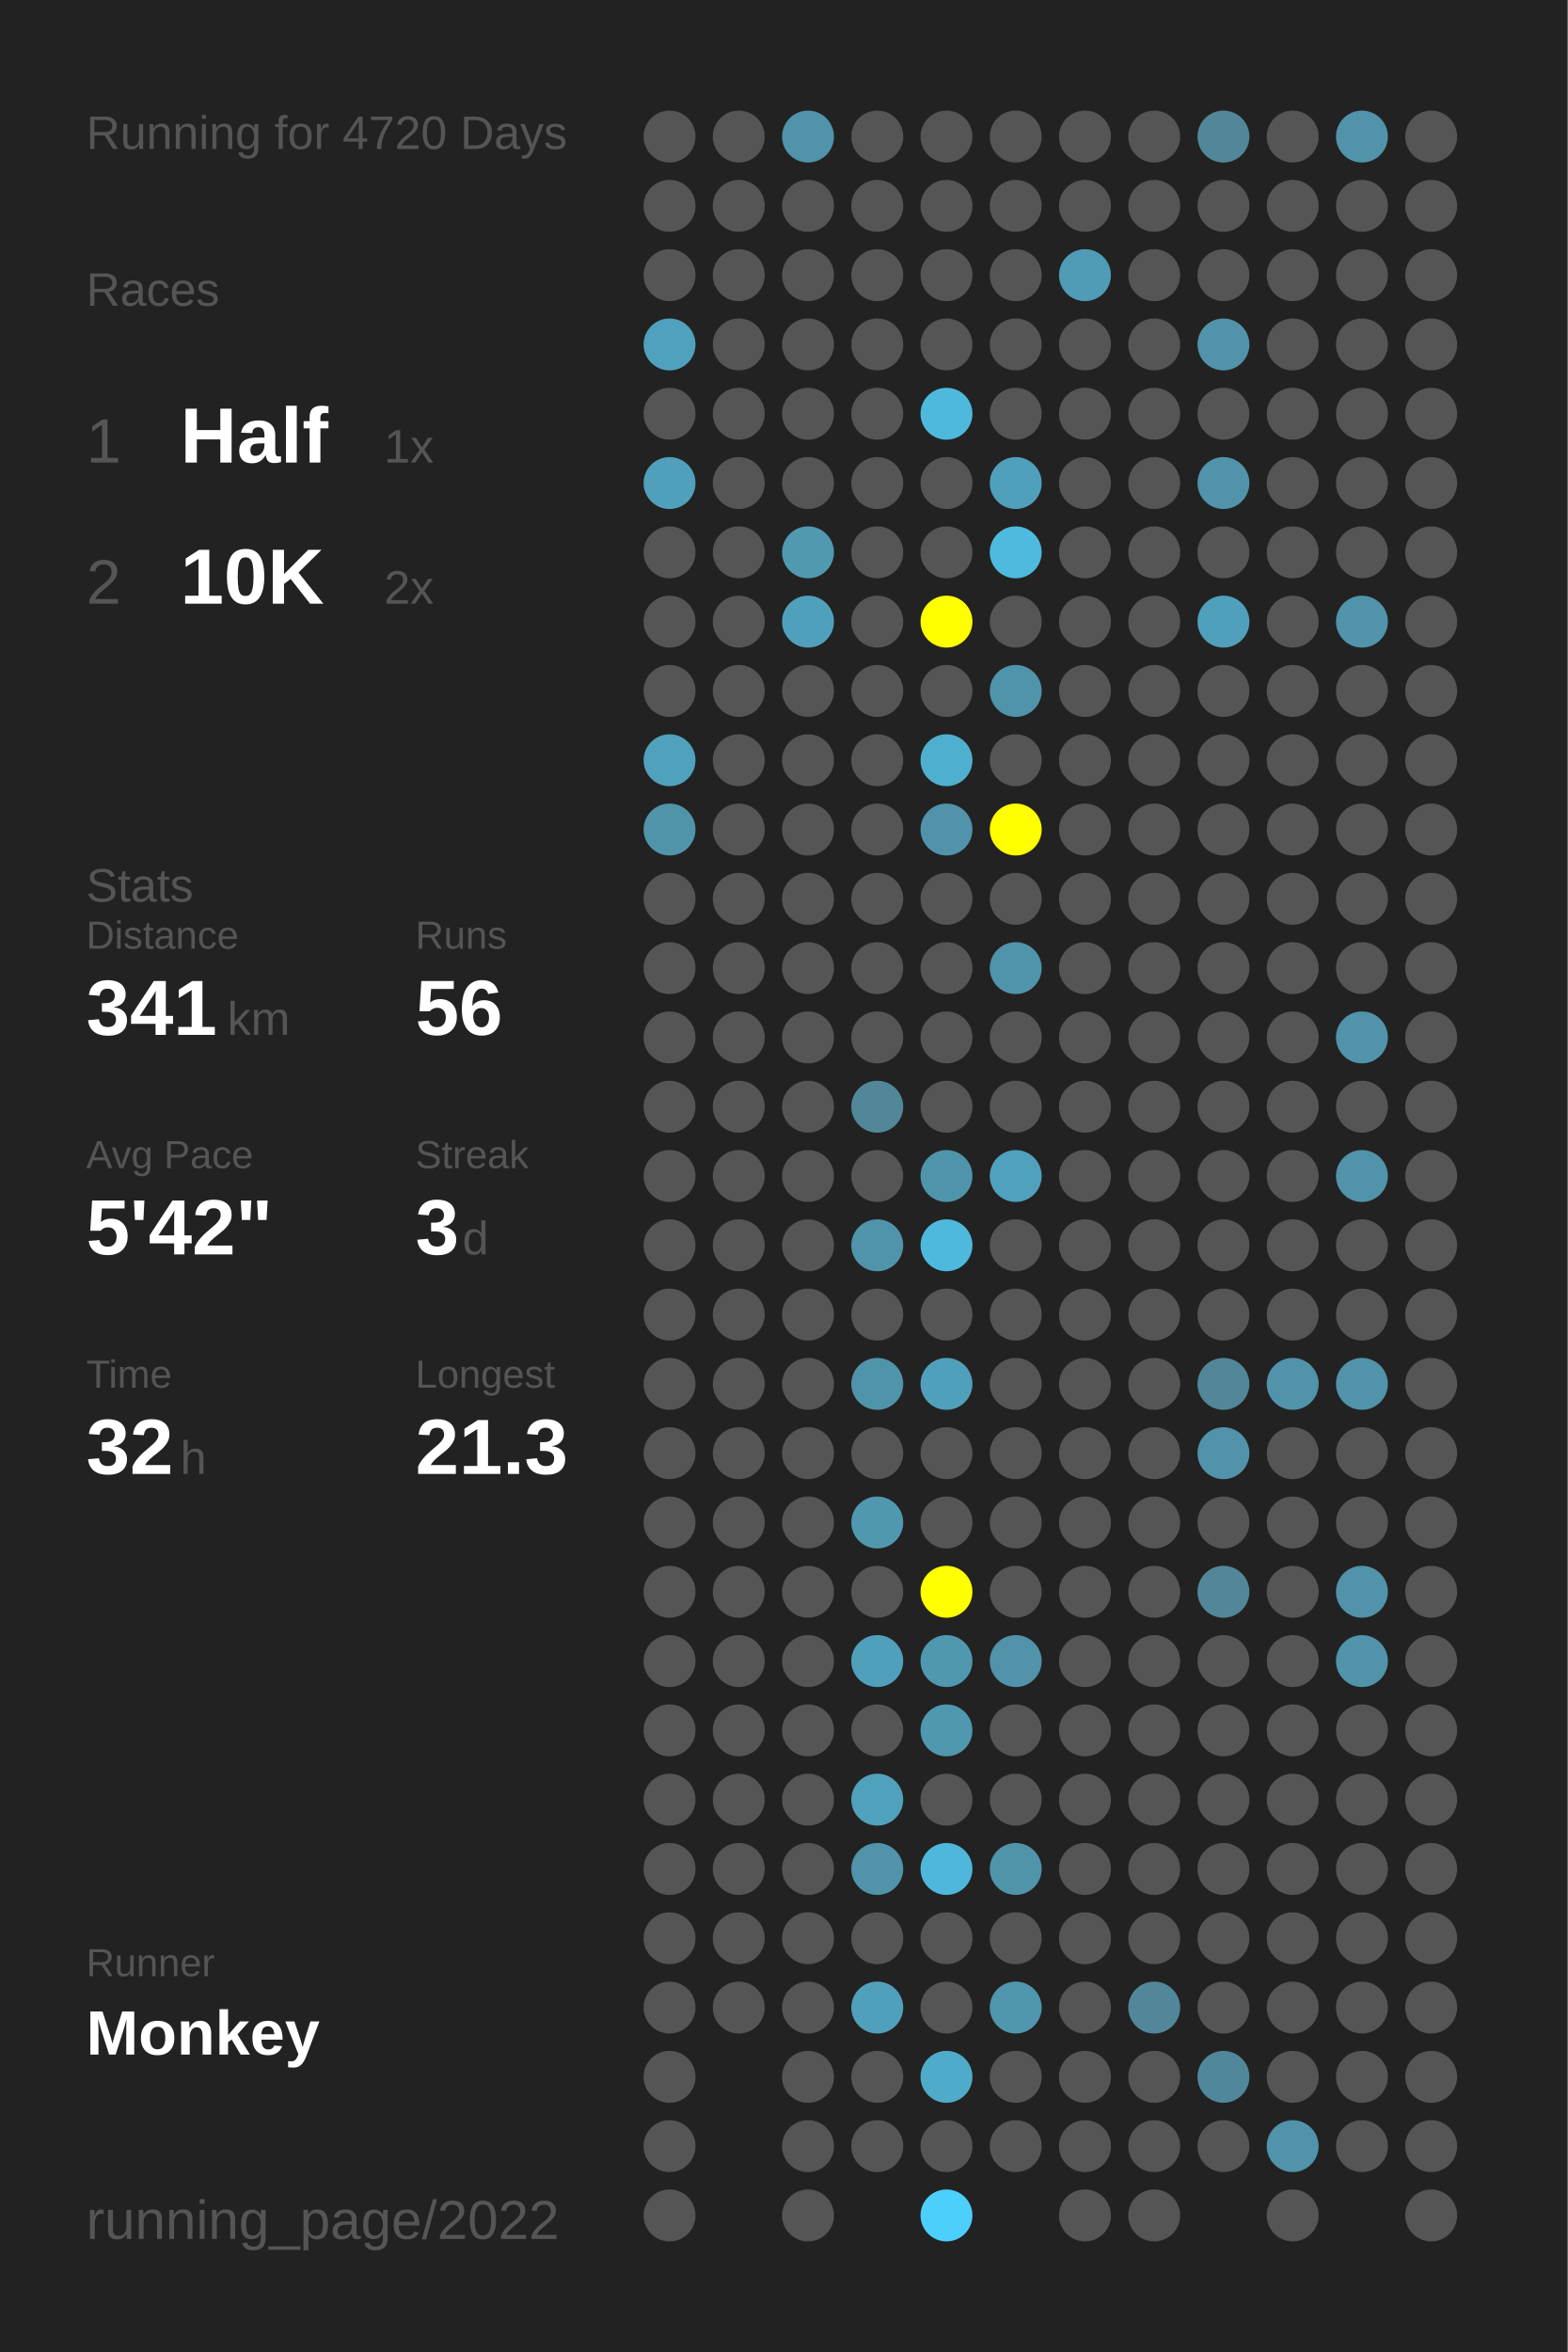
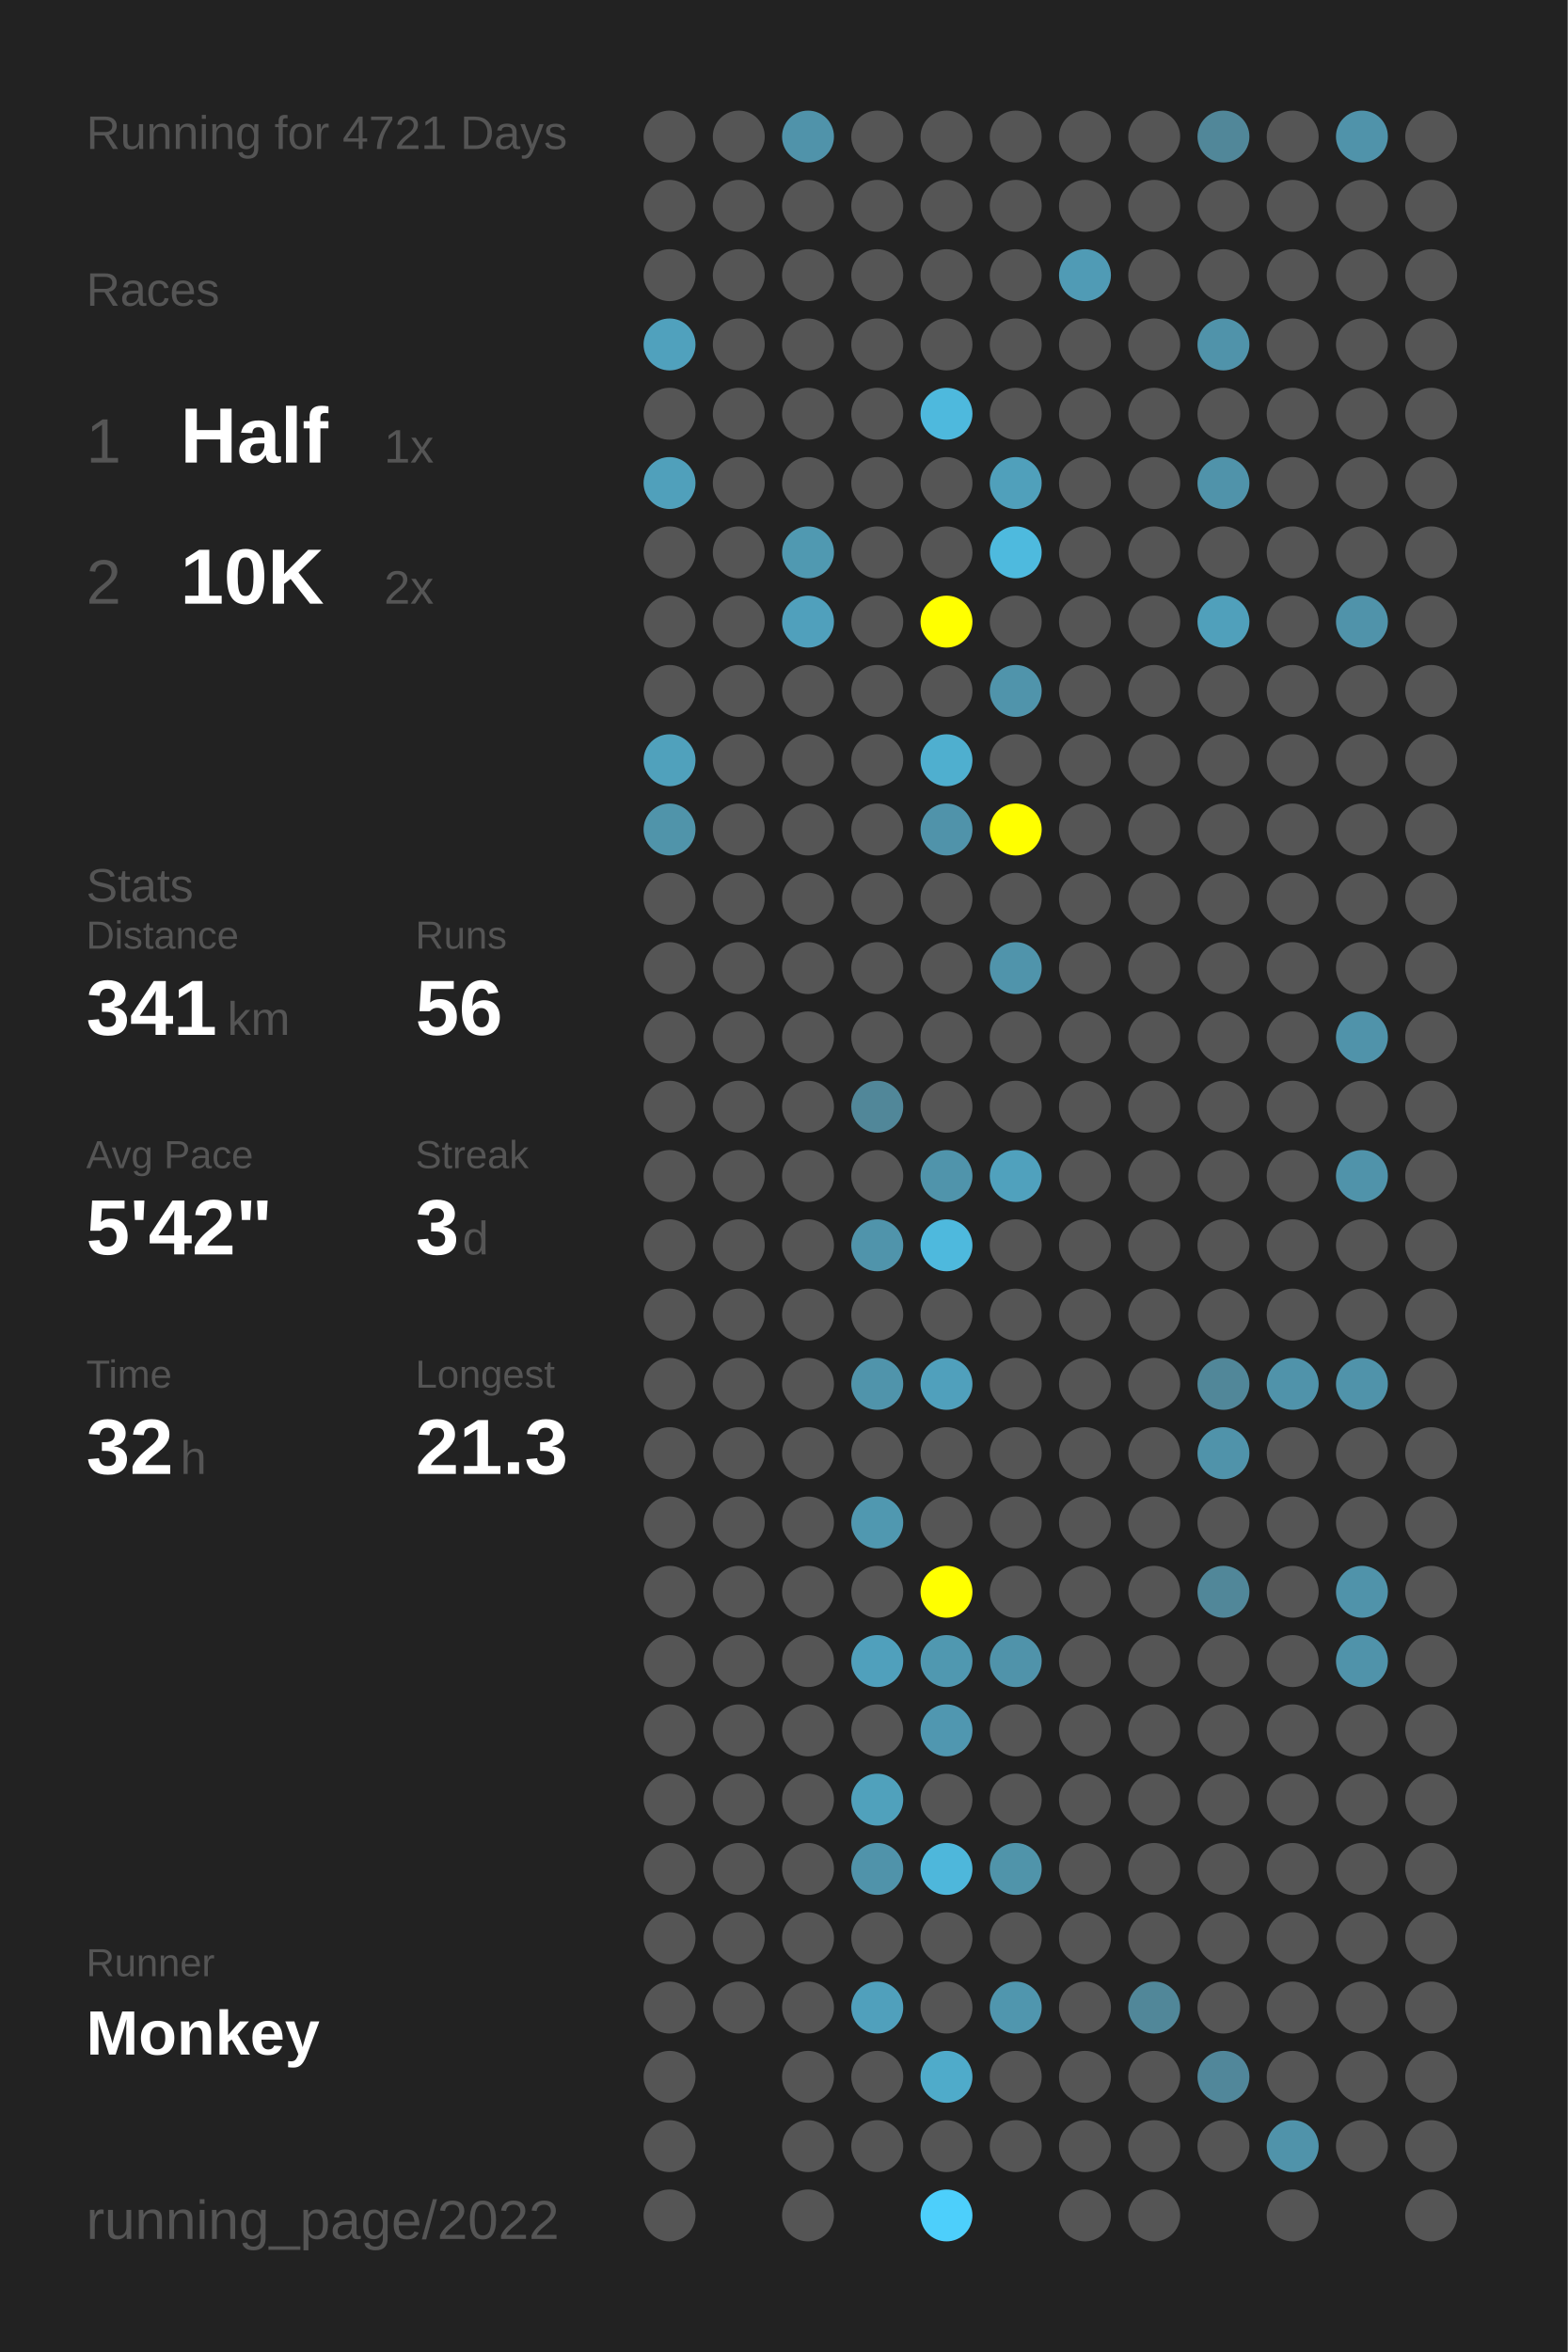
<svg xmlns="http://www.w3.org/2000/svg" baseProfile="full" height="300mm" version="1.1" viewBox="0,0,200,300" width="200mm">
  <defs />
  <rect fill="#222222" height="300" width="200" x="0" y="0" />
-   <text fill="#555555" style="font-size:6px; font-family:Arial;" x="11" y="19">Running for 4720 Days</text>
+   <text fill="#555555" style="font-size:6px; font-family:Arial;" x="11" y="19">Running for 4721 Days</text>
  <text fill="#555555" style="font-size:6px; font-family:Arial;" x="11" y="39">Races</text>
  <text fill="#555555" style="font-size:8px; font-family:Arial;" x="11" y="59">1</text>
  <text fill="#FFFFFF" style="font-size:10px; font-family:Arial; font-weight:bold;" x="23" y="59">Half</text>
  <text fill="#555555" style="font-size:6px; font-family:Arial;" x="49" y="59">1x</text>
  <text fill="#555555" style="font-size:8px; font-family:Arial;" x="11" y="77">2</text>
  <text fill="#FFFFFF" style="font-size:10px; font-family:Arial; font-weight:bold;" x="23" y="77">10K</text>
  <text fill="#555555" style="font-size:6px; font-family:Arial;" x="49" y="77">2x</text>
  <text fill="#555555" style="font-size:6px; font-family:Arial;" x="11" y="115">Stats</text>
  <text fill="#555555" style="font-size:5px; font-family:Arial;" x="11" y="121">Distance</text>
  <text fill="#FFFFFF" style="font-size:10px; font-family:Arial; font-weight:bold;" x="11" y="132">341</text>
  <text fill="#555555" style="font-size:6px; font-family:Arial;" x="29" y="132">km</text>
  <text fill="#555555" style="font-size:5px; font-family:Arial;" x="53" y="121">Runs</text>
  <text fill="#FFFFFF" style="font-size:10px; font-family:Arial; font-weight:bold;" x="53" y="132">56</text>
  <text fill="#555555" style="font-size:5px; font-family:Arial;" x="11" y="149">Avg Pace</text>
  <text fill="#FFFFFF" style="font-size:10px; font-family:Arial; font-weight:bold;" x="11" y="160">5'42"</text>
  <text fill="#555555" style="font-size:5px; font-family:Arial;" x="53" y="149">Streak</text>
  <text fill="#FFFFFF" style="font-size:10px; font-family:Arial; font-weight:bold;" x="53" y="160">3</text>
  <text fill="#555555" style="font-size:6px; font-family:Arial;" x="59" y="160">d</text>
  <text fill="#555555" style="font-size:5px; font-family:Arial;" x="11" y="177">Time</text>
  <text fill="#FFFFFF" style="font-size:10px; font-family:Arial; font-weight:bold;" x="11" y="188">32</text>
  <text fill="#555555" style="font-size:6px; font-family:Arial;" x="23" y="188">h</text>
  <text fill="#555555" style="font-size:5px; font-family:Arial;" x="53" y="177">Longest</text>
  <text fill="#FFFFFF" style="font-size:10px; font-family:Arial; font-weight:bold;" x="53" y="188">21.3</text>
  <text fill="#555555" style="font-size:5px; font-family:Arial;" x="11" y="252.065">Runner</text>
  <text fill="#FFFFFF" style="font-size:8px; font-family:Arial; font-weight:bold;" x="11" y="262.065">Monkey</text>
  <text fill="#555555" style="font-size:7px; font-family:Arial;" x="11" y="285.581">running_page/2022</text>
  <circle cx="85.417" cy="17.419" fill="#555555" r="3.312" />
  <circle cx="85.417" cy="26.258" fill="#555555" r="3.312" />
  <circle cx="85.417" cy="35.097" fill="#555555" r="3.312" />
  <circle cx="85.417" cy="43.935" fill="#50a1bd" r="3.312" />
  <circle cx="85.417" cy="52.774" fill="#555555" r="3.312" />
  <circle cx="85.417" cy="61.613" fill="#50a0bb" r="3.312" />
  <circle cx="85.417" cy="70.452" fill="#555555" r="3.312" />
  <circle cx="85.417" cy="79.29" fill="#555555" r="3.312" />
  <circle cx="85.417" cy="88.129" fill="#555555" r="3.312" />
  <circle cx="85.417" cy="96.968" fill="#50a1bc" r="3.312" />
  <circle cx="85.417" cy="105.806" fill="#5094aa" r="3.312" />
  <circle cx="85.417" cy="114.645" fill="#555555" r="3.312" />
  <circle cx="85.417" cy="123.484" fill="#555555" r="3.312" />
  <circle cx="85.417" cy="132.323" fill="#555555" r="3.312" />
  <circle cx="85.417" cy="141.161" fill="#555555" r="3.312" />
  <circle cx="85.417" cy="150" fill="#555555" r="3.312" />
  <circle cx="85.417" cy="158.839" fill="#555555" r="3.312" />
  <circle cx="85.417" cy="167.677" fill="#555555" r="3.312" />
  <circle cx="85.417" cy="176.516" fill="#555555" r="3.312" />
  <circle cx="85.417" cy="185.355" fill="#555555" r="3.312" />
  <circle cx="85.417" cy="194.194" fill="#555555" r="3.312" />
  <circle cx="85.417" cy="203.032" fill="#555555" r="3.312" />
  <circle cx="85.417" cy="211.871" fill="#555555" r="3.312" />
  <circle cx="85.417" cy="220.71" fill="#555555" r="3.312" />
  <circle cx="85.417" cy="229.548" fill="#555555" r="3.312" />
  <circle cx="85.417" cy="238.387" fill="#555555" r="3.312" />
  <circle cx="85.417" cy="247.226" fill="#555555" r="3.312" />
  <circle cx="85.417" cy="256.065" fill="#555555" r="3.312" />
  <circle cx="85.417" cy="264.903" fill="#555555" r="3.312" />
  <circle cx="85.417" cy="273.742" fill="#555555" r="3.312" />
  <circle cx="85.417" cy="282.581" fill="#555555" r="3.312" />
  <circle cx="94.25" cy="17.419" fill="#555555" r="3.312" />
  <circle cx="94.25" cy="26.258" fill="#555555" r="3.312" />
  <circle cx="94.25" cy="35.097" fill="#555555" r="3.312" />
  <circle cx="94.25" cy="43.935" fill="#555555" r="3.312" />
  <circle cx="94.25" cy="52.774" fill="#555555" r="3.312" />
  <circle cx="94.25" cy="61.613" fill="#555555" r="3.312" />
  <circle cx="94.25" cy="70.452" fill="#555555" r="3.312" />
  <circle cx="94.25" cy="79.29" fill="#555555" r="3.312" />
  <circle cx="94.25" cy="88.129" fill="#555555" r="3.312" />
  <circle cx="94.25" cy="96.968" fill="#555555" r="3.312" />
  <circle cx="94.25" cy="105.806" fill="#555555" r="3.312" />
  <circle cx="94.25" cy="114.645" fill="#555555" r="3.312" />
  <circle cx="94.25" cy="123.484" fill="#555555" r="3.312" />
  <circle cx="94.25" cy="132.323" fill="#555555" r="3.312" />
  <circle cx="94.25" cy="141.161" fill="#555555" r="3.312" />
  <circle cx="94.25" cy="150" fill="#555555" r="3.312" />
  <circle cx="94.25" cy="158.839" fill="#555555" r="3.312" />
  <circle cx="94.25" cy="167.677" fill="#555555" r="3.312" />
  <circle cx="94.25" cy="176.516" fill="#555555" r="3.312" />
  <circle cx="94.25" cy="185.355" fill="#555555" r="3.312" />
  <circle cx="94.25" cy="194.194" fill="#555555" r="3.312" />
  <circle cx="94.25" cy="203.032" fill="#555555" r="3.312" />
  <circle cx="94.25" cy="211.871" fill="#555555" r="3.312" />
  <circle cx="94.25" cy="220.71" fill="#555555" r="3.312" />
  <circle cx="94.25" cy="229.548" fill="#555555" r="3.312" />
  <circle cx="94.25" cy="238.387" fill="#555555" r="3.312" />
  <circle cx="94.25" cy="247.226" fill="#555555" r="3.312" />
  <circle cx="94.25" cy="256.065" fill="#555555" r="3.312" />
  <circle cx="103.083" cy="17.419" fill="#5093aa" r="3.312" />
  <circle cx="103.083" cy="26.258" fill="#555555" r="3.312" />
  <circle cx="103.083" cy="35.097" fill="#555555" r="3.312" />
  <circle cx="103.083" cy="43.935" fill="#555555" r="3.312" />
  <circle cx="103.083" cy="52.774" fill="#555555" r="3.312" />
  <circle cx="103.083" cy="61.613" fill="#555555" r="3.312" />
  <circle cx="103.083" cy="70.452" fill="#5099b1" r="3.312" />
  <circle cx="103.083" cy="79.29" fill="#50a0bc" r="3.312" />
  <circle cx="103.083" cy="88.129" fill="#555555" r="3.312" />
  <circle cx="103.083" cy="96.968" fill="#555555" r="3.312" />
  <circle cx="103.083" cy="105.806" fill="#555555" r="3.312" />
  <circle cx="103.083" cy="114.645" fill="#555555" r="3.312" />
  <circle cx="103.083" cy="123.484" fill="#555555" r="3.312" />
  <circle cx="103.083" cy="132.323" fill="#555555" r="3.312" />
  <circle cx="103.083" cy="141.161" fill="#555555" r="3.312" />
  <circle cx="103.083" cy="150" fill="#555555" r="3.312" />
  <circle cx="103.083" cy="158.839" fill="#555555" r="3.312" />
  <circle cx="103.083" cy="167.677" fill="#555555" r="3.312" />
  <circle cx="103.083" cy="176.516" fill="#555555" r="3.312" />
  <circle cx="103.083" cy="185.355" fill="#555555" r="3.312" />
  <circle cx="103.083" cy="194.194" fill="#555555" r="3.312" />
  <circle cx="103.083" cy="203.032" fill="#555555" r="3.312" />
  <circle cx="103.083" cy="211.871" fill="#555555" r="3.312" />
  <circle cx="103.083" cy="220.71" fill="#555555" r="3.312" />
  <circle cx="103.083" cy="229.548" fill="#555555" r="3.312" />
  <circle cx="103.083" cy="238.387" fill="#555555" r="3.312" />
  <circle cx="103.083" cy="247.226" fill="#555555" r="3.312" />
  <circle cx="103.083" cy="256.065" fill="#555555" r="3.312" />
  <circle cx="103.083" cy="264.903" fill="#555555" r="3.312" />
  <circle cx="103.083" cy="273.742" fill="#555555" r="3.312" />
  <circle cx="103.083" cy="282.581" fill="#555555" r="3.312" />
  <circle cx="111.917" cy="17.419" fill="#555555" r="3.312" />
  <circle cx="111.917" cy="26.258" fill="#555555" r="3.312" />
  <circle cx="111.917" cy="35.097" fill="#555555" r="3.312" />
  <circle cx="111.917" cy="43.935" fill="#555555" r="3.312" />
  <circle cx="111.917" cy="52.774" fill="#555555" r="3.312" />
  <circle cx="111.917" cy="61.613" fill="#555555" r="3.312" />
  <circle cx="111.917" cy="70.452" fill="#555555" r="3.312" />
  <circle cx="111.917" cy="79.29" fill="#555555" r="3.312" />
  <circle cx="111.917" cy="88.129" fill="#555555" r="3.312" />
  <circle cx="111.917" cy="96.968" fill="#555555" r="3.312" />
  <circle cx="111.917" cy="105.806" fill="#555555" r="3.312" />
  <circle cx="111.917" cy="114.645" fill="#555555" r="3.312" />
  <circle cx="111.917" cy="123.484" fill="#555555" r="3.312" />
  <circle cx="111.917" cy="132.323" fill="#555555" r="3.312" />
  <circle cx="111.917" cy="141.161" fill="#518799" r="3.312" />
  <circle cx="111.917" cy="150" fill="#555555" r="3.312" />
  <circle cx="111.917" cy="158.839" fill="#5094ab" r="3.312" />
  <circle cx="111.917" cy="167.677" fill="#555555" r="3.312" />
  <circle cx="111.917" cy="176.516" fill="#5094ab" r="3.312" />
  <circle cx="111.917" cy="185.355" fill="#555555" r="3.312" />
  <circle cx="111.917" cy="194.194" fill="#5098b0" r="3.312" />
  <circle cx="111.917" cy="203.032" fill="#555555" r="3.312" />
  <circle cx="111.917" cy="211.871" fill="#50a0bc" r="3.312" />
  <circle cx="111.917" cy="220.71" fill="#555555" r="3.312" />
  <circle cx="111.917" cy="229.548" fill="#50a1bc" r="3.312" />
  <circle cx="111.917" cy="238.387" fill="#5093aa" r="3.312" />
  <circle cx="111.917" cy="247.226" fill="#555555" r="3.312" />
  <circle cx="111.917" cy="256.065" fill="#50a0bc" r="3.312" />
  <circle cx="111.917" cy="264.903" fill="#555555" r="3.312" />
  <circle cx="111.917" cy="273.742" fill="#555555" r="3.312" />
  <circle cx="120.75" cy="17.419" fill="#555555" r="3.312" />
  <circle cx="120.75" cy="26.258" fill="#555555" r="3.312" />
  <circle cx="120.75" cy="35.097" fill="#555555" r="3.312" />
  <circle cx="120.75" cy="43.935" fill="#555555" r="3.312" />
  <circle cx="120.75" cy="52.774" fill="#4eb9dd" r="3.312" />
  <circle cx="120.75" cy="61.613" fill="#555555" r="3.312" />
  <circle cx="120.75" cy="70.452" fill="#555555" r="3.312" />
  <circle cx="120.75" cy="79.29" fill="#FFFF00" r="3.312" />
  <circle cx="120.75" cy="88.129" fill="#555555" r="3.312" />
  <circle cx="120.75" cy="96.968" fill="#4fafcf" r="3.312" />
  <circle cx="120.75" cy="105.806" fill="#5093aa" r="3.312" />
  <circle cx="120.75" cy="114.645" fill="#555555" r="3.312" />
  <circle cx="120.75" cy="123.484" fill="#555555" r="3.312" />
  <circle cx="120.75" cy="132.323" fill="#555555" r="3.312" />
  <circle cx="120.75" cy="141.161" fill="#555555" r="3.312" />
  <circle cx="120.75" cy="150" fill="#5094ab" r="3.312" />
  <circle cx="120.75" cy="158.839" fill="#4eb9dd" r="3.312" />
  <circle cx="120.75" cy="167.677" fill="#555555" r="3.312" />
  <circle cx="120.75" cy="176.516" fill="#50a0bc" r="3.312" />
  <circle cx="120.75" cy="185.355" fill="#555555" r="3.312" />
  <circle cx="120.75" cy="194.194" fill="#555555" r="3.312" />
  <circle cx="120.75" cy="203.032" fill="#FFFF00" r="3.312" />
  <circle cx="120.75" cy="211.871" fill="#5098b0" r="3.312" />
  <circle cx="120.75" cy="220.71" fill="#5097b0" r="3.312" />
  <circle cx="120.75" cy="229.548" fill="#555555" r="3.312" />
  <circle cx="120.75" cy="238.387" fill="#4eb7db" r="3.312" />
  <circle cx="120.75" cy="247.226" fill="#555555" r="3.312" />
  <circle cx="120.75" cy="256.065" fill="#555555" r="3.312" />
  <circle cx="120.75" cy="264.903" fill="#4fabca" r="3.312" />
  <circle cx="120.75" cy="273.742" fill="#555555" r="3.312" />
  <circle cx="120.75" cy="282.581" fill="#4dcffb" r="3.312" />
  <circle cx="129.583" cy="17.419" fill="#555555" r="3.312" />
  <circle cx="129.583" cy="26.258" fill="#555555" r="3.312" />
  <circle cx="129.583" cy="35.097" fill="#555555" r="3.312" />
  <circle cx="129.583" cy="43.935" fill="#555555" r="3.312" />
  <circle cx="129.583" cy="52.774" fill="#555555" r="3.312" />
  <circle cx="129.583" cy="61.613" fill="#50a0bb" r="3.312" />
  <circle cx="129.583" cy="70.452" fill="#4ebade" r="3.312" />
  <circle cx="129.583" cy="79.29" fill="#555555" r="3.312" />
  <circle cx="129.583" cy="88.129" fill="#5094ab" r="3.312" />
  <circle cx="129.583" cy="96.968" fill="#555555" r="3.312" />
  <circle cx="129.583" cy="105.806" fill="#FFFF00" r="3.312" />
  <circle cx="129.583" cy="114.645" fill="#555555" r="3.312" />
  <circle cx="129.583" cy="123.484" fill="#5094ab" r="3.312" />
  <circle cx="129.583" cy="132.323" fill="#555555" r="3.312" />
  <circle cx="129.583" cy="141.161" fill="#555555" r="3.312" />
  <circle cx="129.583" cy="150" fill="#50a1bd" r="3.312" />
  <circle cx="129.583" cy="158.839" fill="#555555" r="3.312" />
  <circle cx="129.583" cy="167.677" fill="#555555" r="3.312" />
  <circle cx="129.583" cy="176.516" fill="#555555" r="3.312" />
  <circle cx="129.583" cy="185.355" fill="#555555" r="3.312" />
  <circle cx="129.583" cy="194.194" fill="#555555" r="3.312" />
  <circle cx="129.583" cy="203.032" fill="#555555" r="3.312" />
  <circle cx="129.583" cy="211.871" fill="#5093aa" r="3.312" />
  <circle cx="129.583" cy="220.71" fill="#555555" r="3.312" />
  <circle cx="129.583" cy="229.548" fill="#555555" r="3.312" />
  <circle cx="129.583" cy="238.387" fill="#5094aa" r="3.312" />
  <circle cx="129.583" cy="247.226" fill="#555555" r="3.312" />
  <circle cx="129.583" cy="256.065" fill="#5096ae" r="3.312" />
  <circle cx="129.583" cy="264.903" fill="#555555" r="3.312" />
  <circle cx="129.583" cy="273.742" fill="#555555" r="3.312" />
  <circle cx="138.417" cy="17.419" fill="#555555" r="3.312" />
  <circle cx="138.417" cy="26.258" fill="#555555" r="3.312" />
  <circle cx="138.417" cy="35.097" fill="#509bb5" r="3.312" />
  <circle cx="138.417" cy="43.935" fill="#555555" r="3.312" />
  <circle cx="138.417" cy="52.774" fill="#555555" r="3.312" />
  <circle cx="138.417" cy="61.613" fill="#555555" r="3.312" />
  <circle cx="138.417" cy="70.452" fill="#555555" r="3.312" />
  <circle cx="138.417" cy="79.29" fill="#555555" r="3.312" />
  <circle cx="138.417" cy="88.129" fill="#555555" r="3.312" />
  <circle cx="138.417" cy="96.968" fill="#555555" r="3.312" />
  <circle cx="138.417" cy="105.806" fill="#555555" r="3.312" />
  <circle cx="138.417" cy="114.645" fill="#555555" r="3.312" />
  <circle cx="138.417" cy="123.484" fill="#555555" r="3.312" />
  <circle cx="138.417" cy="132.323" fill="#555555" r="3.312" />
  <circle cx="138.417" cy="141.161" fill="#555555" r="3.312" />
  <circle cx="138.417" cy="150" fill="#555555" r="3.312" />
  <circle cx="138.417" cy="158.839" fill="#555555" r="3.312" />
  <circle cx="138.417" cy="167.677" fill="#555555" r="3.312" />
  <circle cx="138.417" cy="176.516" fill="#555555" r="3.312" />
  <circle cx="138.417" cy="185.355" fill="#555555" r="3.312" />
  <circle cx="138.417" cy="194.194" fill="#555555" r="3.312" />
  <circle cx="138.417" cy="203.032" fill="#555555" r="3.312" />
  <circle cx="138.417" cy="211.871" fill="#555555" r="3.312" />
  <circle cx="138.417" cy="220.71" fill="#555555" r="3.312" />
  <circle cx="138.417" cy="229.548" fill="#555555" r="3.312" />
  <circle cx="138.417" cy="238.387" fill="#555555" r="3.312" />
  <circle cx="138.417" cy="247.226" fill="#555555" r="3.312" />
  <circle cx="138.417" cy="256.065" fill="#555555" r="3.312" />
  <circle cx="138.417" cy="264.903" fill="#555555" r="3.312" />
  <circle cx="138.417" cy="273.742" fill="#555555" r="3.312" />
  <circle cx="138.417" cy="282.581" fill="#555555" r="3.312" />
  <circle cx="147.25" cy="17.419" fill="#555555" r="3.312" />
  <circle cx="147.25" cy="26.258" fill="#555555" r="3.312" />
  <circle cx="147.25" cy="35.097" fill="#555555" r="3.312" />
  <circle cx="147.25" cy="43.935" fill="#555555" r="3.312" />
  <circle cx="147.25" cy="52.774" fill="#555555" r="3.312" />
  <circle cx="147.25" cy="61.613" fill="#555555" r="3.312" />
  <circle cx="147.25" cy="70.452" fill="#555555" r="3.312" />
  <circle cx="147.25" cy="79.29" fill="#555555" r="3.312" />
  <circle cx="147.25" cy="88.129" fill="#555555" r="3.312" />
  <circle cx="147.25" cy="96.968" fill="#555555" r="3.312" />
  <circle cx="147.25" cy="105.806" fill="#555555" r="3.312" />
  <circle cx="147.25" cy="114.645" fill="#555555" r="3.312" />
  <circle cx="147.25" cy="123.484" fill="#555555" r="3.312" />
  <circle cx="147.25" cy="132.323" fill="#555555" r="3.312" />
  <circle cx="147.25" cy="141.161" fill="#555555" r="3.312" />
  <circle cx="147.25" cy="150" fill="#555555" r="3.312" />
  <circle cx="147.25" cy="158.839" fill="#555555" r="3.312" />
  <circle cx="147.25" cy="167.677" fill="#555555" r="3.312" />
  <circle cx="147.25" cy="176.516" fill="#555555" r="3.312" />
  <circle cx="147.25" cy="185.355" fill="#555555" r="3.312" />
  <circle cx="147.25" cy="194.194" fill="#555555" r="3.312" />
  <circle cx="147.25" cy="203.032" fill="#555555" r="3.312" />
  <circle cx="147.25" cy="211.871" fill="#555555" r="3.312" />
  <circle cx="147.25" cy="220.71" fill="#555555" r="3.312" />
  <circle cx="147.25" cy="229.548" fill="#555555" r="3.312" />
  <circle cx="147.25" cy="238.387" fill="#555555" r="3.312" />
  <circle cx="147.25" cy="247.226" fill="#555555" r="3.312" />
  <circle cx="147.25" cy="256.065" fill="#518799" r="3.312" />
  <circle cx="147.25" cy="264.903" fill="#555555" r="3.312" />
  <circle cx="147.25" cy="273.742" fill="#555555" r="3.312" />
  <circle cx="147.25" cy="282.581" fill="#555555" r="3.312" />
  <circle cx="156.083" cy="17.419" fill="#518799" r="3.312" />
  <circle cx="156.083" cy="26.258" fill="#555555" r="3.312" />
  <circle cx="156.083" cy="35.097" fill="#555555" r="3.312" />
  <circle cx="156.083" cy="43.935" fill="#5093aa" r="3.312" />
  <circle cx="156.083" cy="52.774" fill="#555555" r="3.312" />
  <circle cx="156.083" cy="61.613" fill="#5093aa" r="3.312" />
  <circle cx="156.083" cy="70.452" fill="#555555" r="3.312" />
  <circle cx="156.083" cy="79.29" fill="#50a0bb" r="3.312" />
  <circle cx="156.083" cy="88.129" fill="#555555" r="3.312" />
  <circle cx="156.083" cy="96.968" fill="#555555" r="3.312" />
  <circle cx="156.083" cy="105.806" fill="#555555" r="3.312" />
  <circle cx="156.083" cy="114.645" fill="#555555" r="3.312" />
  <circle cx="156.083" cy="123.484" fill="#555555" r="3.312" />
  <circle cx="156.083" cy="132.323" fill="#555555" r="3.312" />
  <circle cx="156.083" cy="141.161" fill="#555555" r="3.312" />
  <circle cx="156.083" cy="150" fill="#555555" r="3.312" />
  <circle cx="156.083" cy="158.839" fill="#555555" r="3.312" />
  <circle cx="156.083" cy="167.677" fill="#555555" r="3.312" />
  <circle cx="156.083" cy="176.516" fill="#518799" r="3.312" />
  <circle cx="156.083" cy="185.355" fill="#5093aa" r="3.312" />
  <circle cx="156.083" cy="194.194" fill="#555555" r="3.312" />
  <circle cx="156.083" cy="203.032" fill="#518799" r="3.312" />
  <circle cx="156.083" cy="211.871" fill="#555555" r="3.312" />
  <circle cx="156.083" cy="220.71" fill="#555555" r="3.312" />
  <circle cx="156.083" cy="229.548" fill="#555555" r="3.312" />
  <circle cx="156.083" cy="238.387" fill="#555555" r="3.312" />
  <circle cx="156.083" cy="247.226" fill="#555555" r="3.312" />
  <circle cx="156.083" cy="256.065" fill="#555555" r="3.312" />
  <circle cx="156.083" cy="264.903" fill="#51879a" r="3.312" />
  <circle cx="156.083" cy="273.742" fill="#555555" r="3.312" />
  <circle cx="164.917" cy="17.419" fill="#555555" r="3.312" />
  <circle cx="164.917" cy="26.258" fill="#555555" r="3.312" />
  <circle cx="164.917" cy="35.097" fill="#555555" r="3.312" />
  <circle cx="164.917" cy="43.935" fill="#555555" r="3.312" />
  <circle cx="164.917" cy="52.774" fill="#555555" r="3.312" />
  <circle cx="164.917" cy="61.613" fill="#555555" r="3.312" />
  <circle cx="164.917" cy="70.452" fill="#555555" r="3.312" />
  <circle cx="164.917" cy="79.29" fill="#555555" r="3.312" />
  <circle cx="164.917" cy="88.129" fill="#555555" r="3.312" />
  <circle cx="164.917" cy="96.968" fill="#555555" r="3.312" />
  <circle cx="164.917" cy="105.806" fill="#555555" r="3.312" />
  <circle cx="164.917" cy="114.645" fill="#555555" r="3.312" />
  <circle cx="164.917" cy="123.484" fill="#555555" r="3.312" />
  <circle cx="164.917" cy="132.323" fill="#555555" r="3.312" />
  <circle cx="164.917" cy="141.161" fill="#555555" r="3.312" />
  <circle cx="164.917" cy="150" fill="#555555" r="3.312" />
  <circle cx="164.917" cy="158.839" fill="#555555" r="3.312" />
  <circle cx="164.917" cy="167.677" fill="#555555" r="3.312" />
  <circle cx="164.917" cy="176.516" fill="#5093aa" r="3.312" />
  <circle cx="164.917" cy="185.355" fill="#555555" r="3.312" />
  <circle cx="164.917" cy="194.194" fill="#555555" r="3.312" />
  <circle cx="164.917" cy="203.032" fill="#555555" r="3.312" />
  <circle cx="164.917" cy="211.871" fill="#555555" r="3.312" />
  <circle cx="164.917" cy="220.71" fill="#555555" r="3.312" />
  <circle cx="164.917" cy="229.548" fill="#555555" r="3.312" />
  <circle cx="164.917" cy="238.387" fill="#555555" r="3.312" />
  <circle cx="164.917" cy="247.226" fill="#555555" r="3.312" />
  <circle cx="164.917" cy="256.065" fill="#555555" r="3.312" />
  <circle cx="164.917" cy="264.903" fill="#555555" r="3.312" />
  <circle cx="164.917" cy="273.742" fill="#5093aa" r="3.312" />
  <circle cx="164.917" cy="282.581" fill="#555555" r="3.312" />
  <circle cx="173.75" cy="17.419" fill="#5093aa" r="3.312" />
  <circle cx="173.75" cy="26.258" fill="#555555" r="3.312" />
  <circle cx="173.75" cy="35.097" fill="#555555" r="3.312" />
  <circle cx="173.75" cy="43.935" fill="#555555" r="3.312" />
  <circle cx="173.75" cy="52.774" fill="#555555" r="3.312" />
  <circle cx="173.75" cy="61.613" fill="#555555" r="3.312" />
  <circle cx="173.75" cy="70.452" fill="#555555" r="3.312" />
  <circle cx="173.75" cy="79.29" fill="#5093aa" r="3.312" />
  <circle cx="173.75" cy="88.129" fill="#555555" r="3.312" />
  <circle cx="173.75" cy="96.968" fill="#555555" r="3.312" />
  <circle cx="173.75" cy="105.806" fill="#555555" r="3.312" />
  <circle cx="173.75" cy="114.645" fill="#555555" r="3.312" />
  <circle cx="173.75" cy="123.484" fill="#555555" r="3.312" />
  <circle cx="173.75" cy="132.323" fill="#5093aa" r="3.312" />
  <circle cx="173.75" cy="141.161" fill="#555555" r="3.312" />
  <circle cx="173.75" cy="150" fill="#5093aa" r="3.312" />
  <circle cx="173.75" cy="158.839" fill="#555555" r="3.312" />
  <circle cx="173.75" cy="167.677" fill="#555555" r="3.312" />
  <circle cx="173.75" cy="176.516" fill="#5093aa" r="3.312" />
  <circle cx="173.75" cy="185.355" fill="#555555" r="3.312" />
  <circle cx="173.75" cy="194.194" fill="#555555" r="3.312" />
  <circle cx="173.75" cy="203.032" fill="#5093aa" r="3.312" />
  <circle cx="173.75" cy="211.871" fill="#5093aa" r="3.312" />
  <circle cx="173.75" cy="220.71" fill="#555555" r="3.312" />
  <circle cx="173.75" cy="229.548" fill="#555555" r="3.312" />
  <circle cx="173.75" cy="238.387" fill="#555555" r="3.312" />
  <circle cx="173.75" cy="247.226" fill="#555555" r="3.312" />
  <circle cx="173.75" cy="256.065" fill="#555555" r="3.312" />
  <circle cx="173.75" cy="264.903" fill="#555555" r="3.312" />
  <circle cx="173.75" cy="273.742" fill="#555555" r="3.312" />
  <circle cx="182.583" cy="17.419" fill="#555555" r="3.312" />
  <circle cx="182.583" cy="26.258" fill="#555555" r="3.312" />
  <circle cx="182.583" cy="35.097" fill="#555555" r="3.312" />
  <circle cx="182.583" cy="43.935" fill="#555555" r="3.312" />
  <circle cx="182.583" cy="52.774" fill="#555555" r="3.312" />
  <circle cx="182.583" cy="61.613" fill="#555555" r="3.312" />
  <circle cx="182.583" cy="70.452" fill="#555555" r="3.312" />
  <circle cx="182.583" cy="79.29" fill="#555555" r="3.312" />
  <circle cx="182.583" cy="88.129" fill="#555555" r="3.312" />
  <circle cx="182.583" cy="96.968" fill="#555555" r="3.312" />
  <circle cx="182.583" cy="105.806" fill="#555555" r="3.312" />
  <circle cx="182.583" cy="114.645" fill="#555555" r="3.312" />
  <circle cx="182.583" cy="123.484" fill="#555555" r="3.312" />
  <circle cx="182.583" cy="132.323" fill="#555555" r="3.312" />
  <circle cx="182.583" cy="141.161" fill="#555555" r="3.312" />
  <circle cx="182.583" cy="150" fill="#555555" r="3.312" />
  <circle cx="182.583" cy="158.839" fill="#555555" r="3.312" />
  <circle cx="182.583" cy="167.677" fill="#555555" r="3.312" />
  <circle cx="182.583" cy="176.516" fill="#555555" r="3.312" />
  <circle cx="182.583" cy="185.355" fill="#555555" r="3.312" />
  <circle cx="182.583" cy="194.194" fill="#555555" r="3.312" />
  <circle cx="182.583" cy="203.032" fill="#555555" r="3.312" />
  <circle cx="182.583" cy="211.871" fill="#555555" r="3.312" />
  <circle cx="182.583" cy="220.71" fill="#555555" r="3.312" />
  <circle cx="182.583" cy="229.548" fill="#555555" r="3.312" />
  <circle cx="182.583" cy="238.387" fill="#555555" r="3.312" />
  <circle cx="182.583" cy="247.226" fill="#555555" r="3.312" />
  <circle cx="182.583" cy="256.065" fill="#555555" r="3.312" />
  <circle cx="182.583" cy="264.903" fill="#555555" r="3.312" />
  <circle cx="182.583" cy="273.742" fill="#555555" r="3.312" />
  <circle cx="182.583" cy="282.581" fill="#555555" r="3.312" />
</svg>
